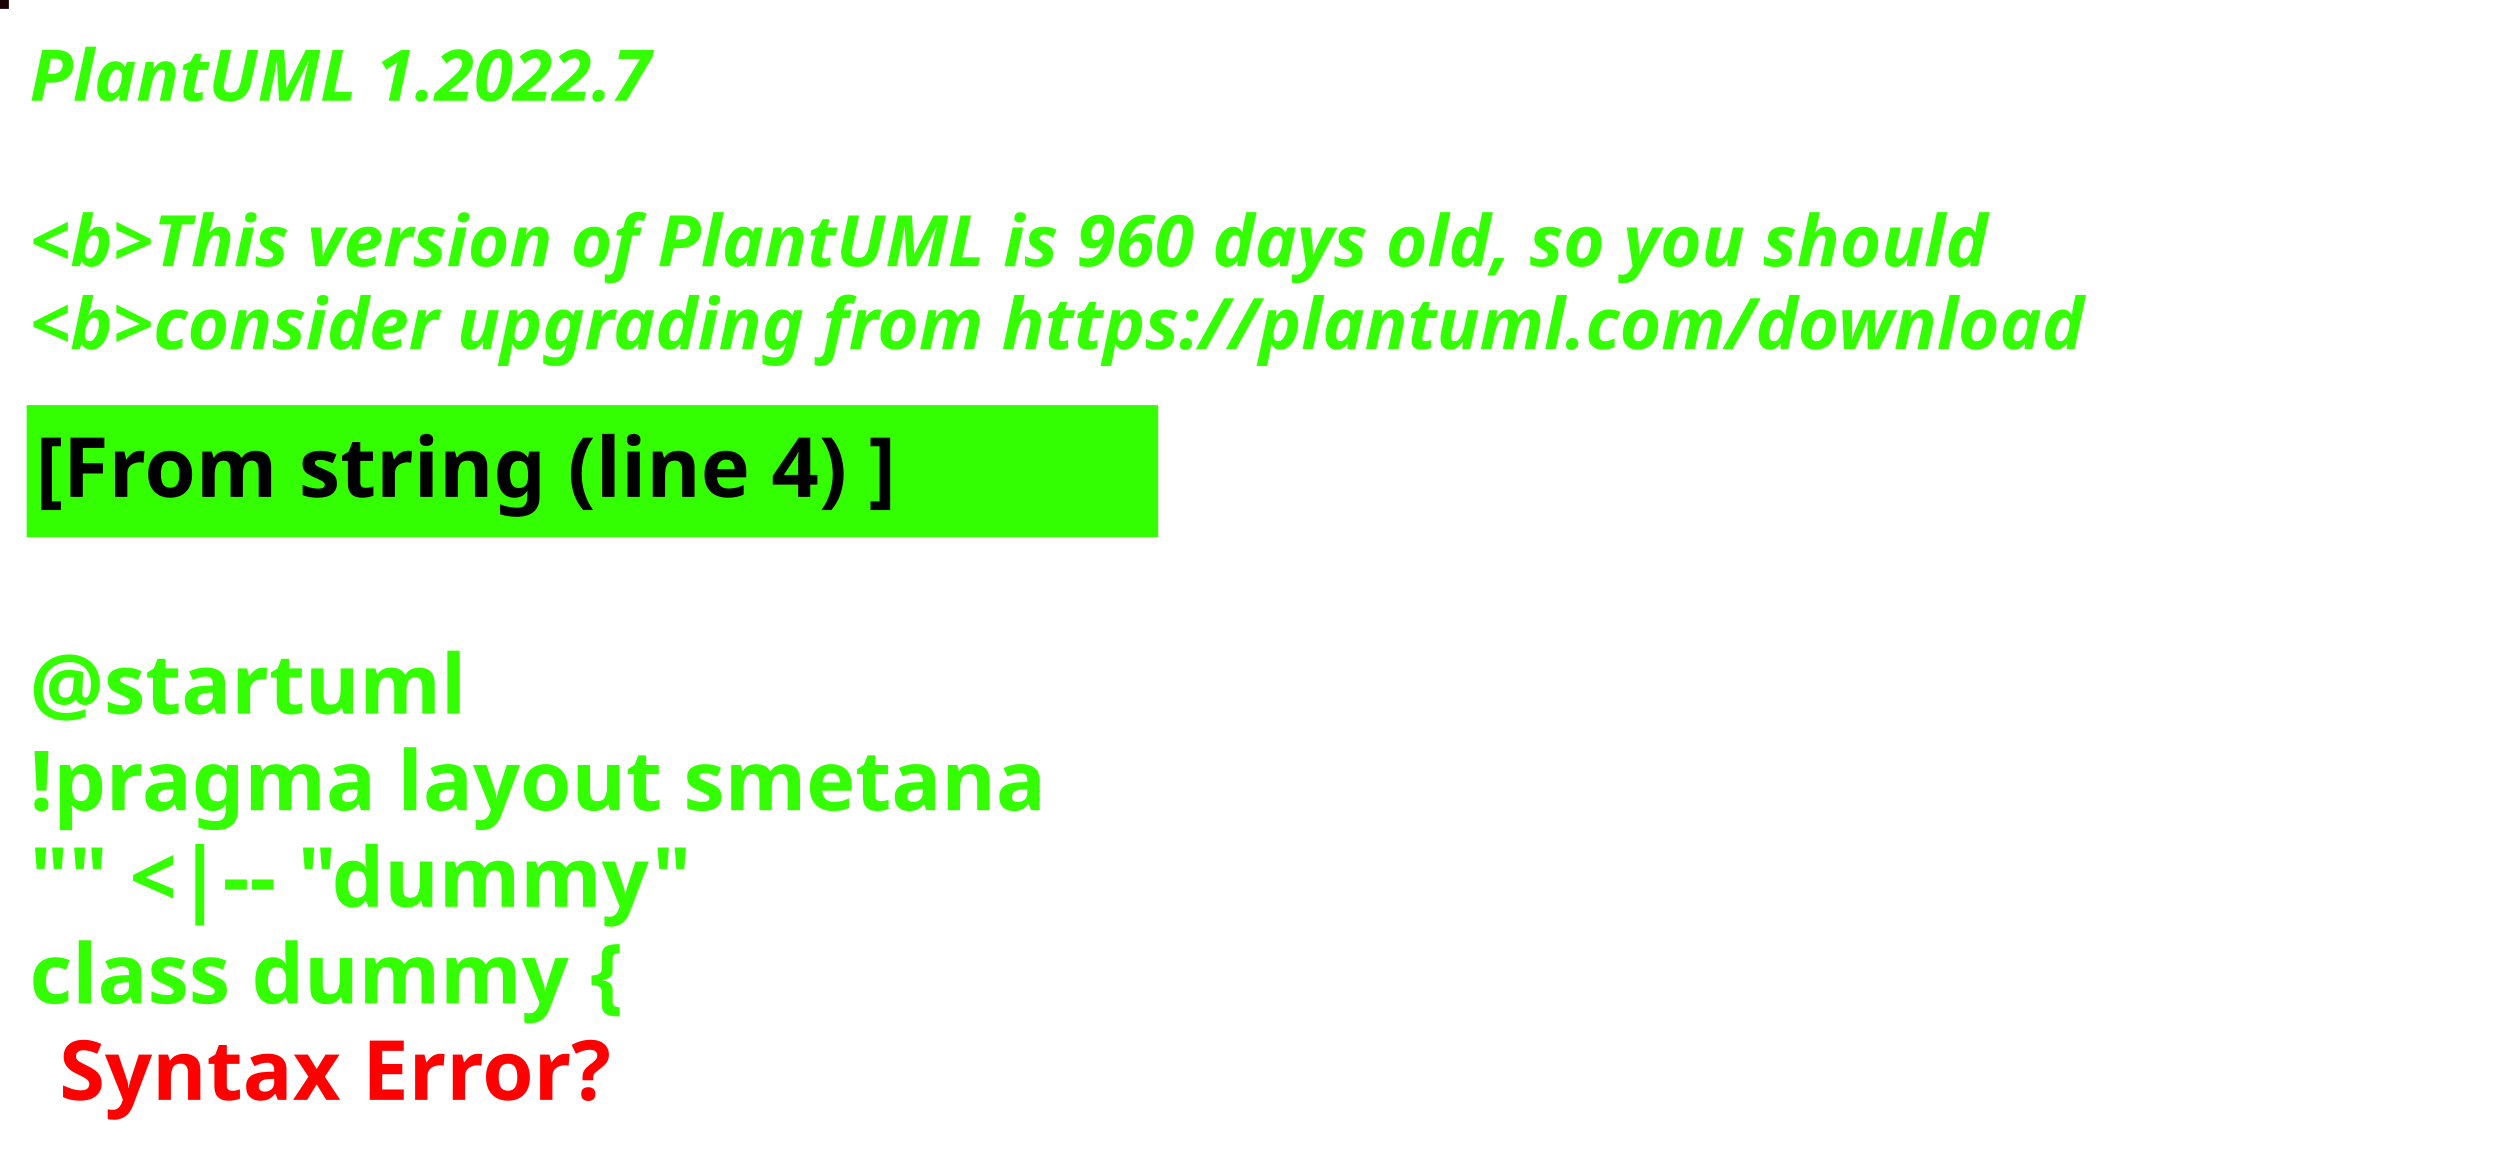
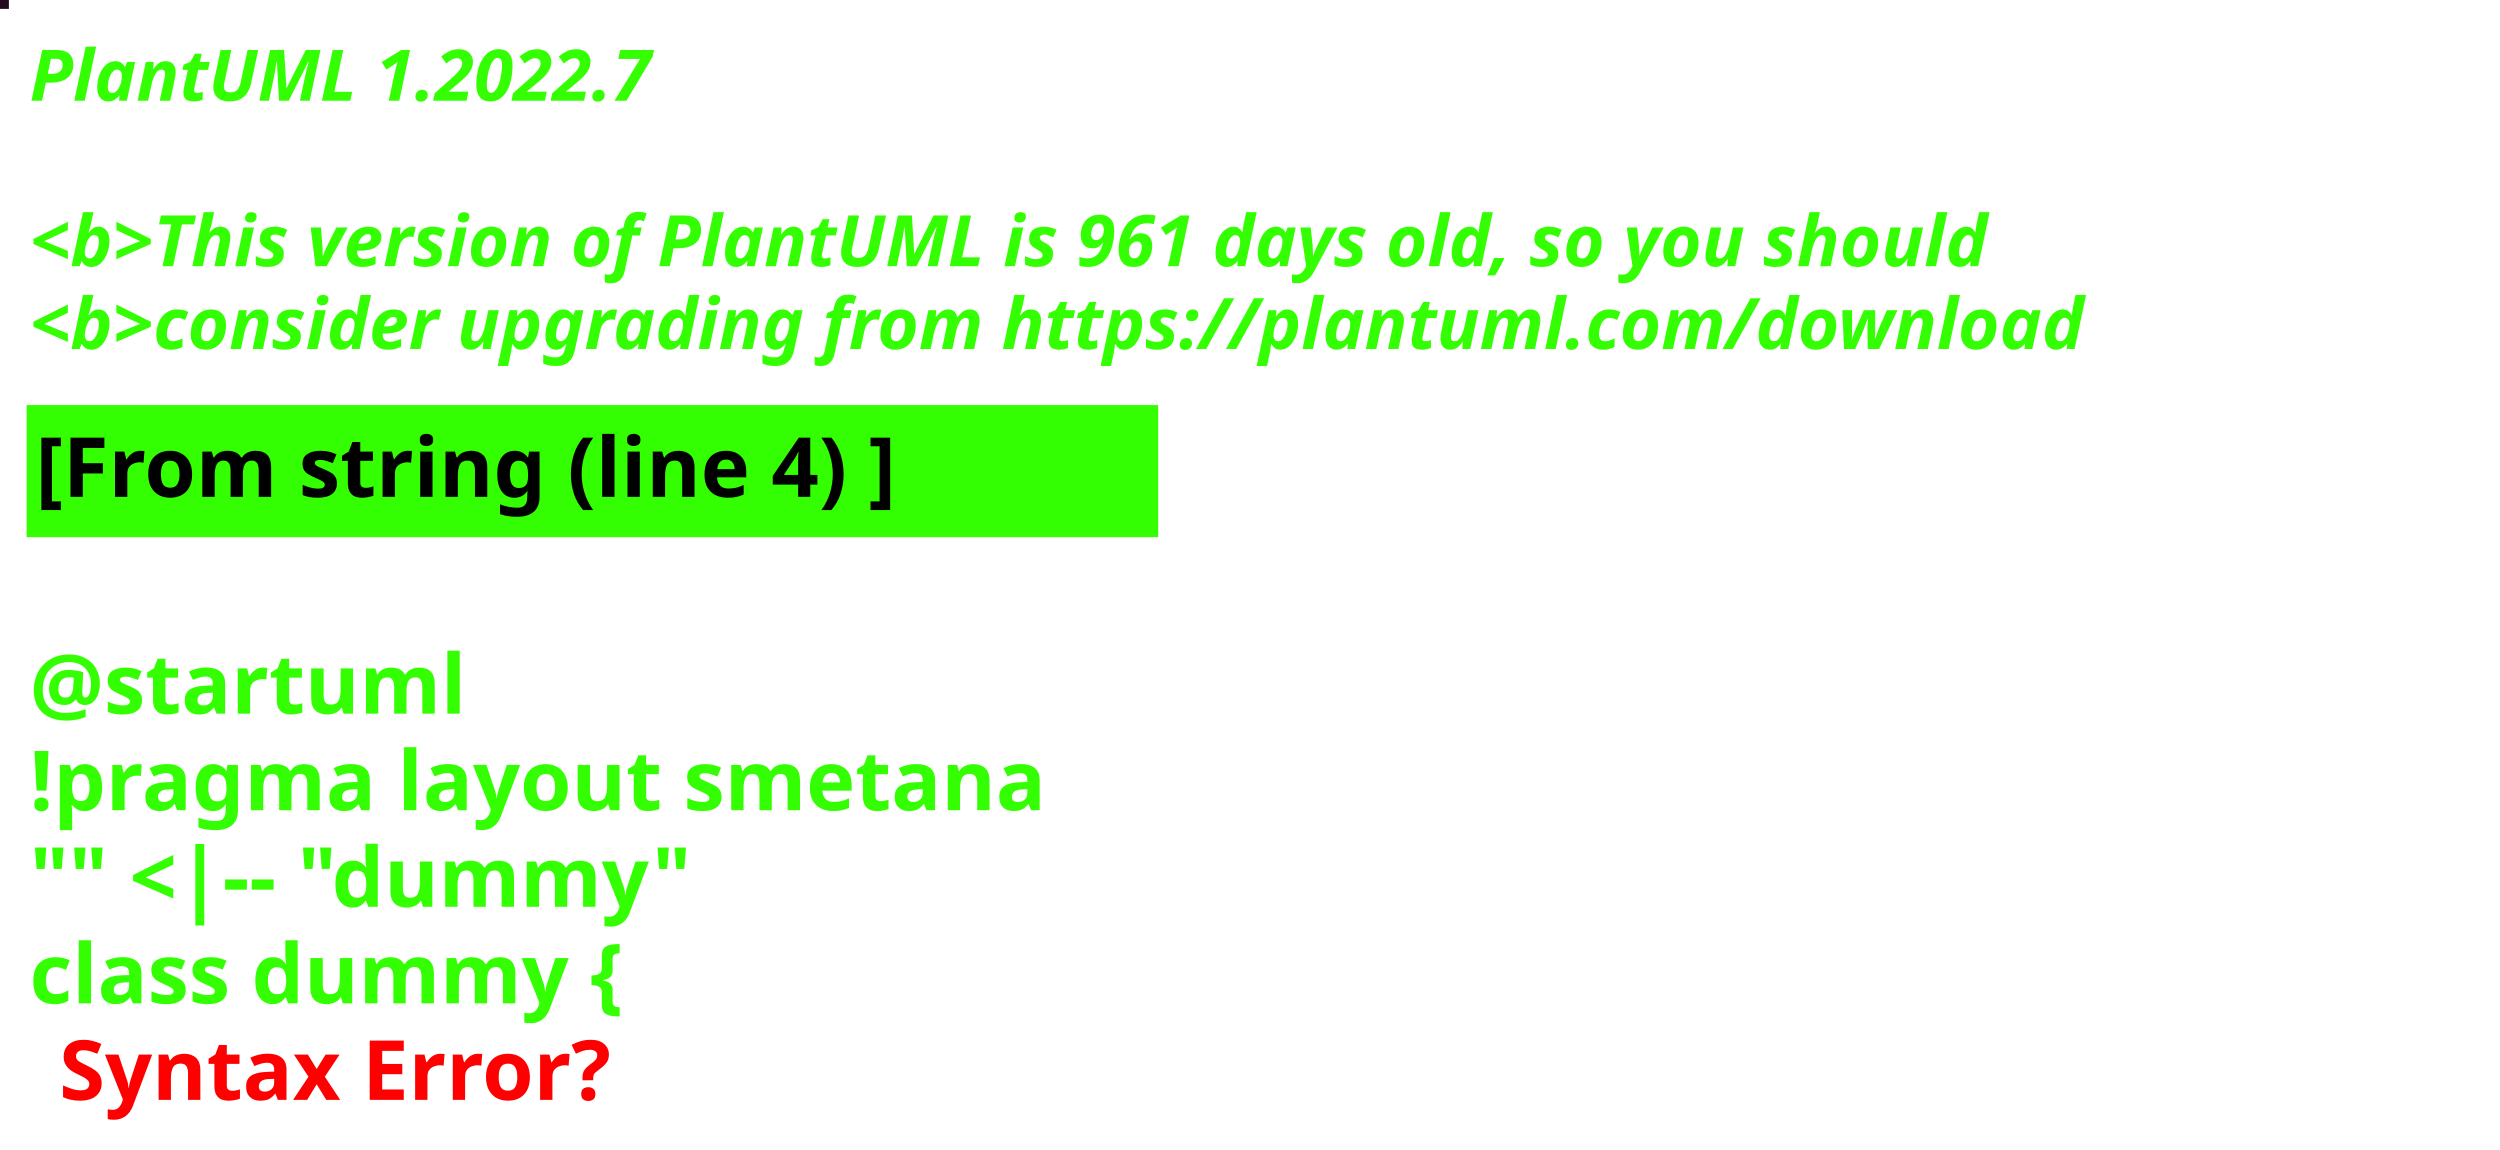
<svg xmlns="http://www.w3.org/2000/svg" contentStyleType="text/css" height="194px" preserveAspectRatio="none" style="width:422px;height:194px;background:#000000;" version="1.1" viewBox="0 0 422 194" width="422px" zoomAndPan="magnify">
  <defs />
  <g>
-     <rect fill="#1D0305" height="1" style="stroke:#1D0305;stroke-width:1.0;" width="1" x="0" y="0" />
+     <rect fill="#240C20" height="1" style="stroke:#240C20;stroke-width:1.0;" width="1" x="0" y="0" />
    <text fill="#33FF02" font-family="sans-serif" font-size="12" font-style="italic" font-weight="bold" lengthAdjust="spacing" textLength="127" x="5" y="17">PlantUML 1.2022.7</text>
    <text fill="#33FF02" font-family="sans-serif" font-size="12" font-style="italic" font-weight="bold" lengthAdjust="spacing" textLength="4" x="5" y="30.969"> </text>
-     <text fill="#33FF02" font-family="sans-serif" font-size="12" font-style="italic" font-weight="bold" lengthAdjust="spacing" textLength="399" x="5" y="44.938">&lt;b&gt;This version of PlantUML is 960 days old, so you should</text>
+     <text fill="#33FF02" font-family="sans-serif" font-size="12" font-style="italic" font-weight="bold" lengthAdjust="spacing" textLength="399" x="5" y="44.938">&lt;b&gt;This version of PlantUML is 961 days old, so you should</text>
    <text fill="#33FF02" font-family="sans-serif" font-size="12" font-style="italic" font-weight="bold" lengthAdjust="spacing" textLength="408" x="5" y="58.906">&lt;b&gt;consider upgrading from https://plantuml.com/download</text>
    <rect fill="#33FF02" height="21.297" style="stroke:#33FF02;stroke-width:1.0;" width="190" x="5" y="68.875" />
    <text fill="#000000" font-family="sans-serif" font-size="14" font-weight="bold" lengthAdjust="spacing" textLength="168" x="6" y="83.875">[From string (line 4) ]</text>
    <text fill="#33FF02" font-family="sans-serif" font-size="14" font-weight="bold" lengthAdjust="spacing" textLength="5" x="5" y="104.172"> </text>
    <text fill="#33FF02" font-family="sans-serif" font-size="14" font-weight="bold" lengthAdjust="spacing" textLength="79" x="5" y="120.469">@startuml</text>
    <text fill="#33FF02" font-family="sans-serif" font-size="14" font-weight="bold" lengthAdjust="spacing" textLength="190" x="5" y="136.766">!pragma layout smetana</text>
    <text fill="#33FF02" font-family="sans-serif" font-size="14" font-weight="bold" lengthAdjust="spacing" textLength="124" x="5" y="153.062">"" &lt;|-- "dummy"</text>
    <text fill="#33FF02" font-family="sans-serif" font-size="14" font-weight="bold" lengthAdjust="spacing" text-decoration="wavy underline" textLength="117" x="5" y="169.359">class dummy {</text>
    <text fill="#FF0000" font-family="sans-serif" font-size="14" font-weight="bold" lengthAdjust="spacing" textLength="106" x="10" y="185.656">Syntax Error?</text>
  </g>
</svg>
